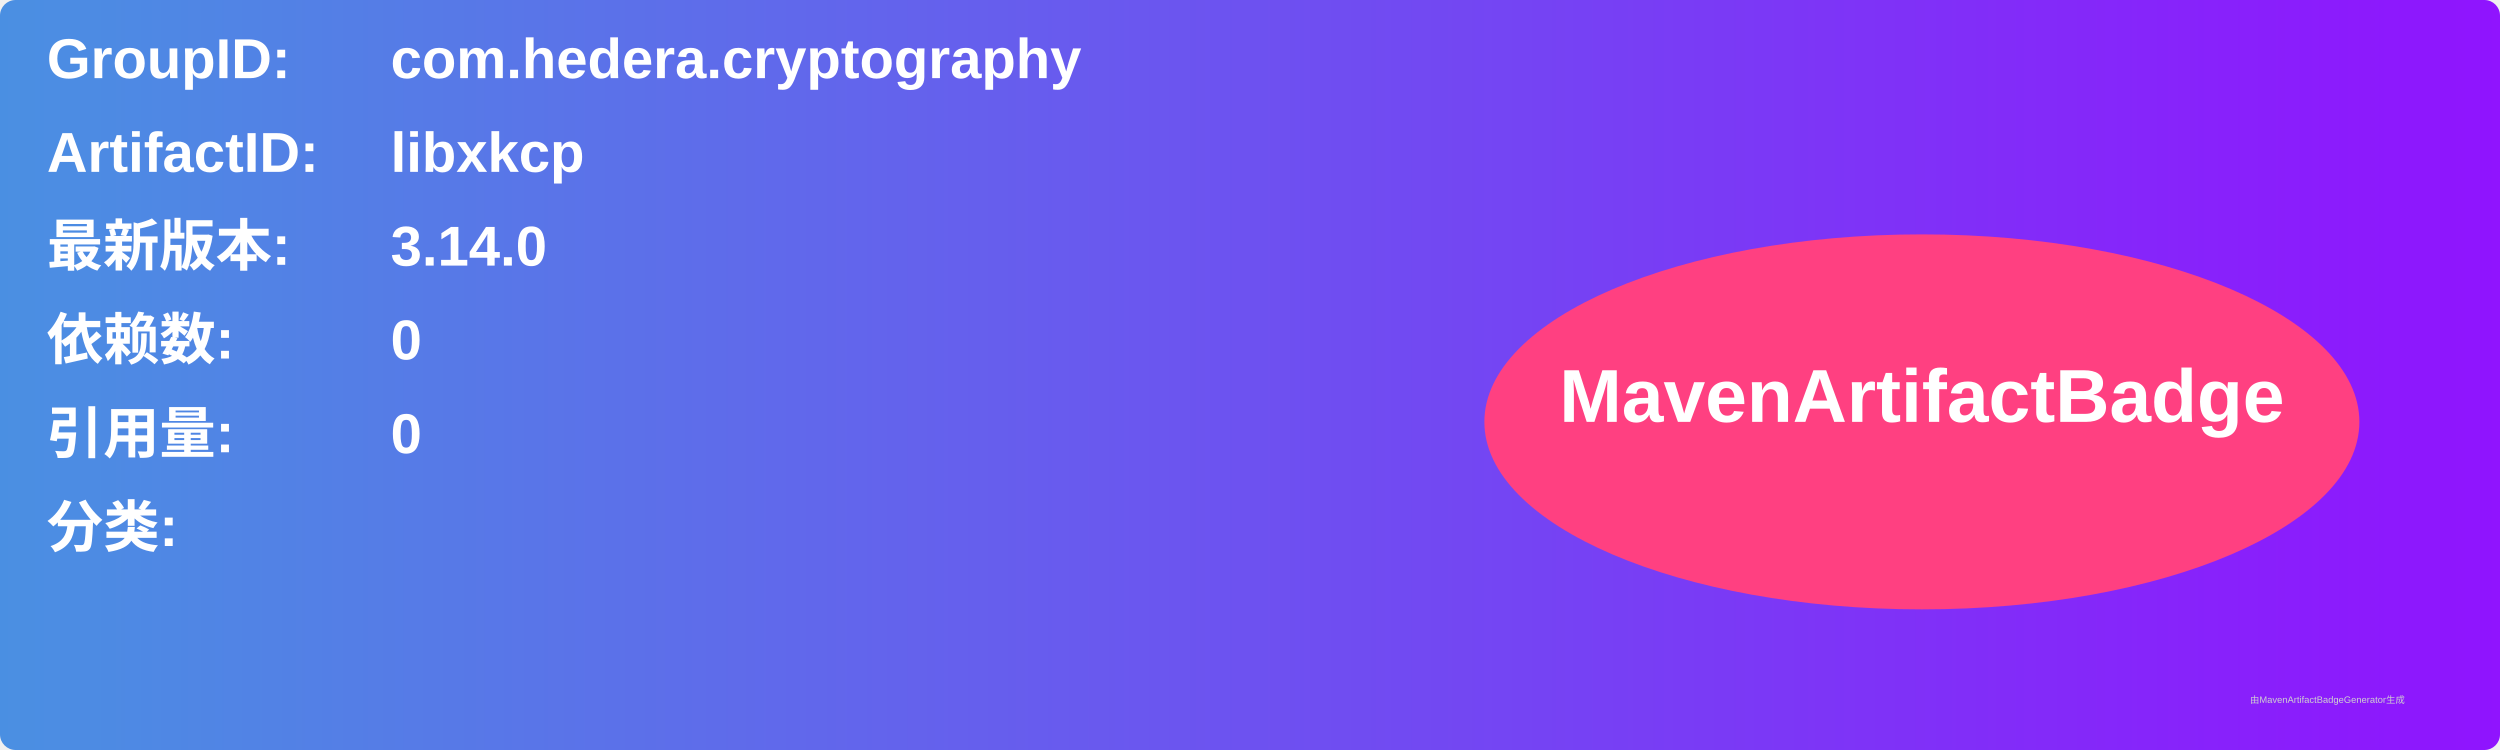
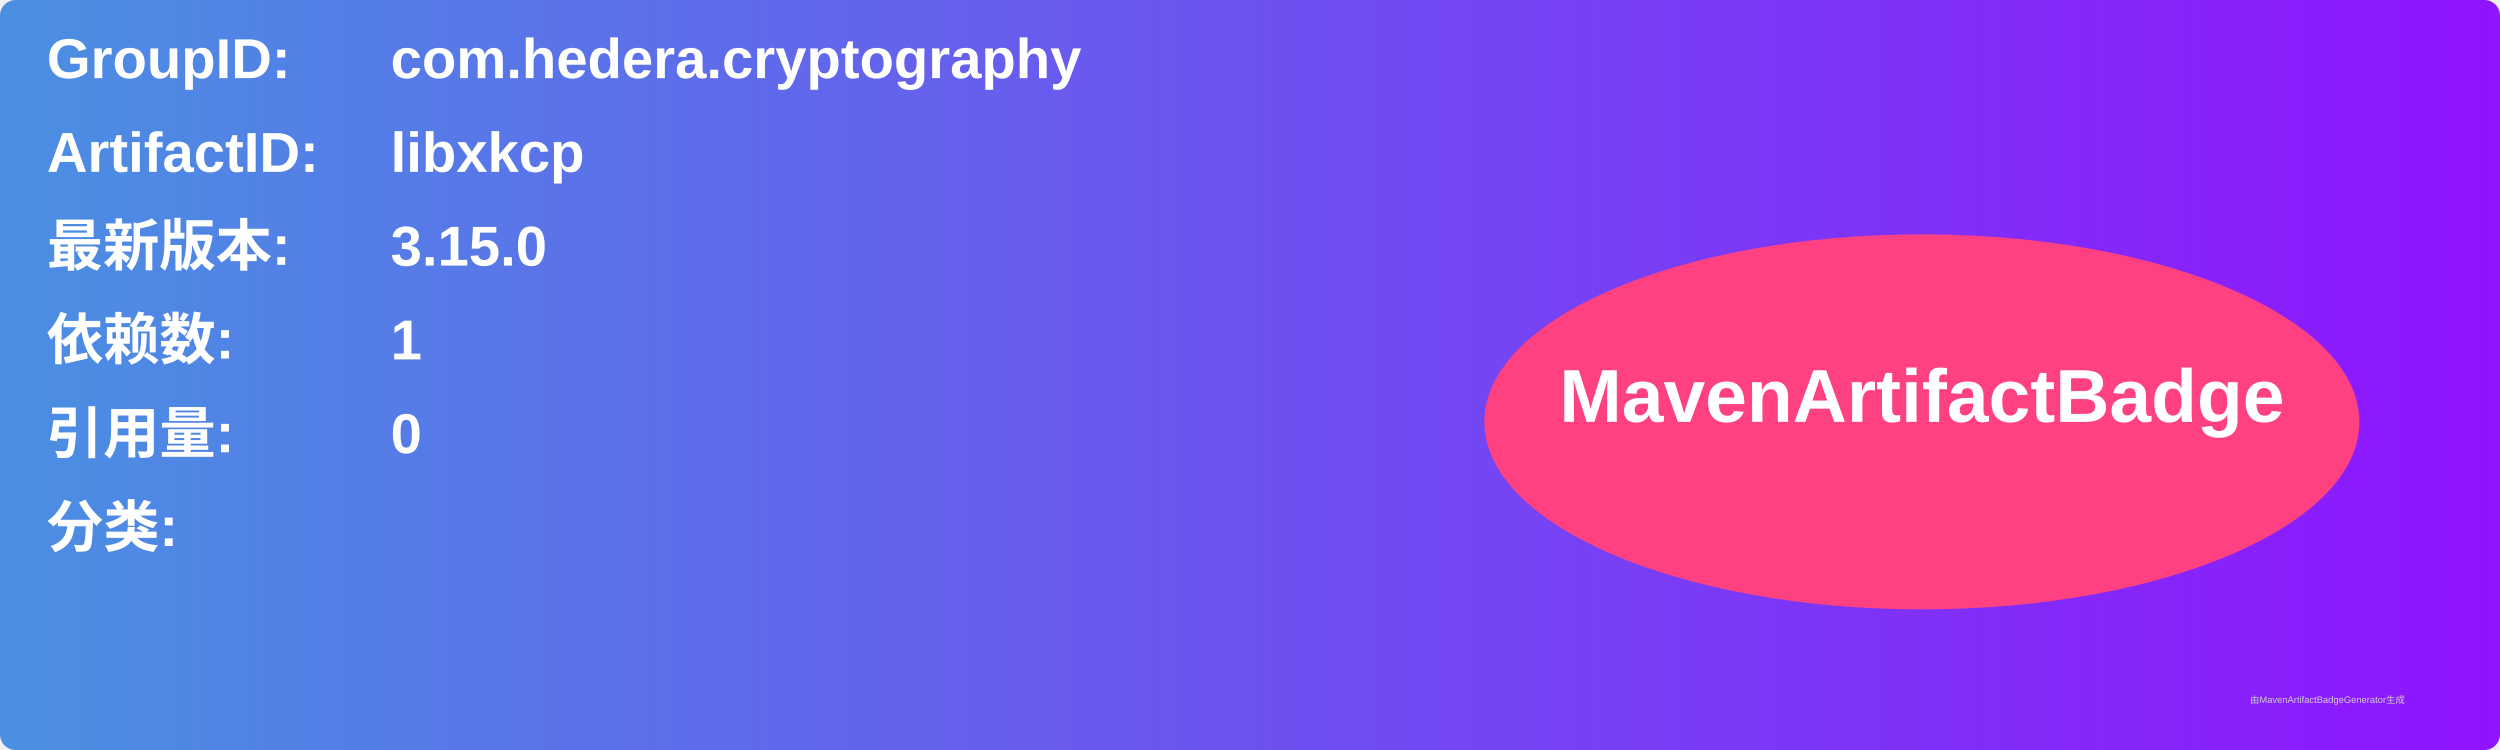
<svg xmlns="http://www.w3.org/2000/svg" width="800" height="240" viewBox="0 0 800 240">
  <linearGradient id="grad" x1="0%" y1="0%" x2="100%" y2="0%">
    <stop offset="0%" stop-color="#4a90e2" />
    <stop offset="100%" stop-color="#9013fe" />
  </linearGradient>
  <rect width="100%" height="100%" rx="5" ry="5" fill="url(#grad)" />
  <g transform="translate(15, 15)">
    <text x="0" y="10" font-family="Arial" font-size="18" fill="white" font-weight="bold" width="260">GroupID:</text>
    <text x="110" y="10" font-family="Arial" font-size="18" fill="white" font-weight="bold" width="460">com.hedera.cryptography</text>
    <text x="0" y="40" font-family="Arial" font-size="18" fill="white" font-weight="bold" width="260">ArtifactID:</text>
    <text x="110" y="40" font-family="Arial" font-size="18" fill="white" font-weight="bold" width="460">libxkcp</text>
    <text x="0" y="70" font-family="Arial" font-size="18" fill="white" font-weight="bold">最新版本:</text>
    <text x="110" y="70" font-family="Arial" font-size="18" fill="white" font-weight="bold">
-       <tspan font-weight="bold">3.14.0</tspan>
+       <tspan font-weight="bold">3.15.0</tspan>
    </text>
    <text x="0" y="100" font-family="Arial" font-size="18" fill="white" font-weight="bold">依赖数: </text>
    <text x="110" y="100" font-family="Arial" font-size="18" fill="white">
-       <tspan font-weight="bold">0</tspan>
+       <tspan font-weight="bold">1</tspan>
    </text>
    <text x="0" y="130" font-family="Arial" font-size="18" fill="white" font-weight="bold">引用量: </text>
    <text x="110" y="130" font-family="Arial" font-size="18" fill="white">
      <tspan font-weight="bold">0</tspan>
    </text>
    <text x="0" y="160" font-family="Arial" font-size="18" fill="white" font-weight="bold">分类:</text>
    <text x="10" y="190" font-family="Arial" font-size="10" fill="white">
      <tspan font-weight="bold" />
    </text>
    <ellipse cx="600" cy="120" rx="140" ry="60" fill="#ff4081" />
    <text x="600" y="120" text-anchor="middle" font-family="Arial" font-size="24" fill="white" font-weight="bold">MavenArtifactBadge</text>
  </g>
  <text x="720" y="225" font-family="Arial" font-size="3" fill="#d0d0d0">由MavenArtifactBadgeGenerator生成</text>
</svg>
